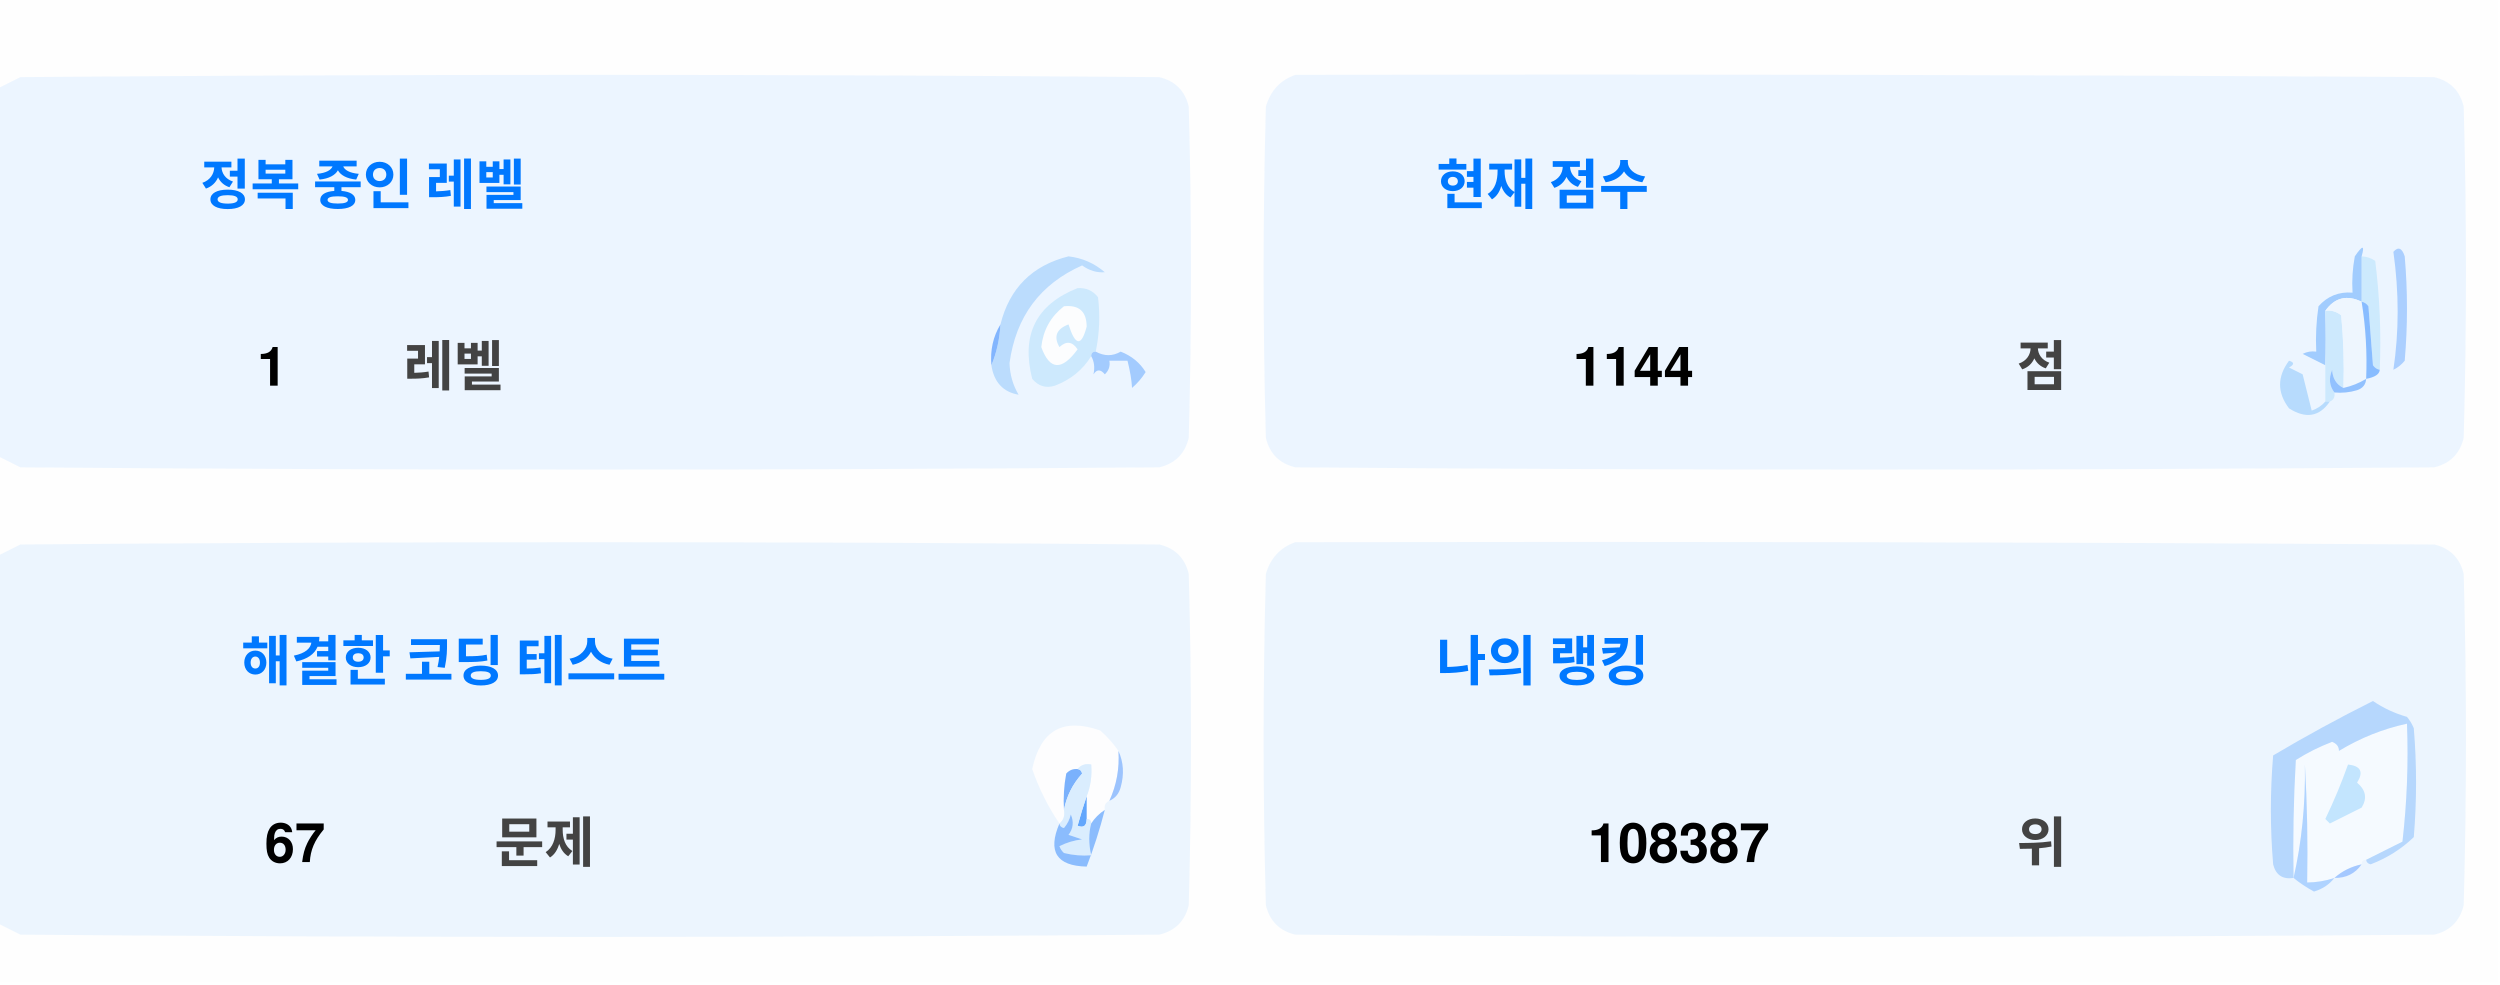
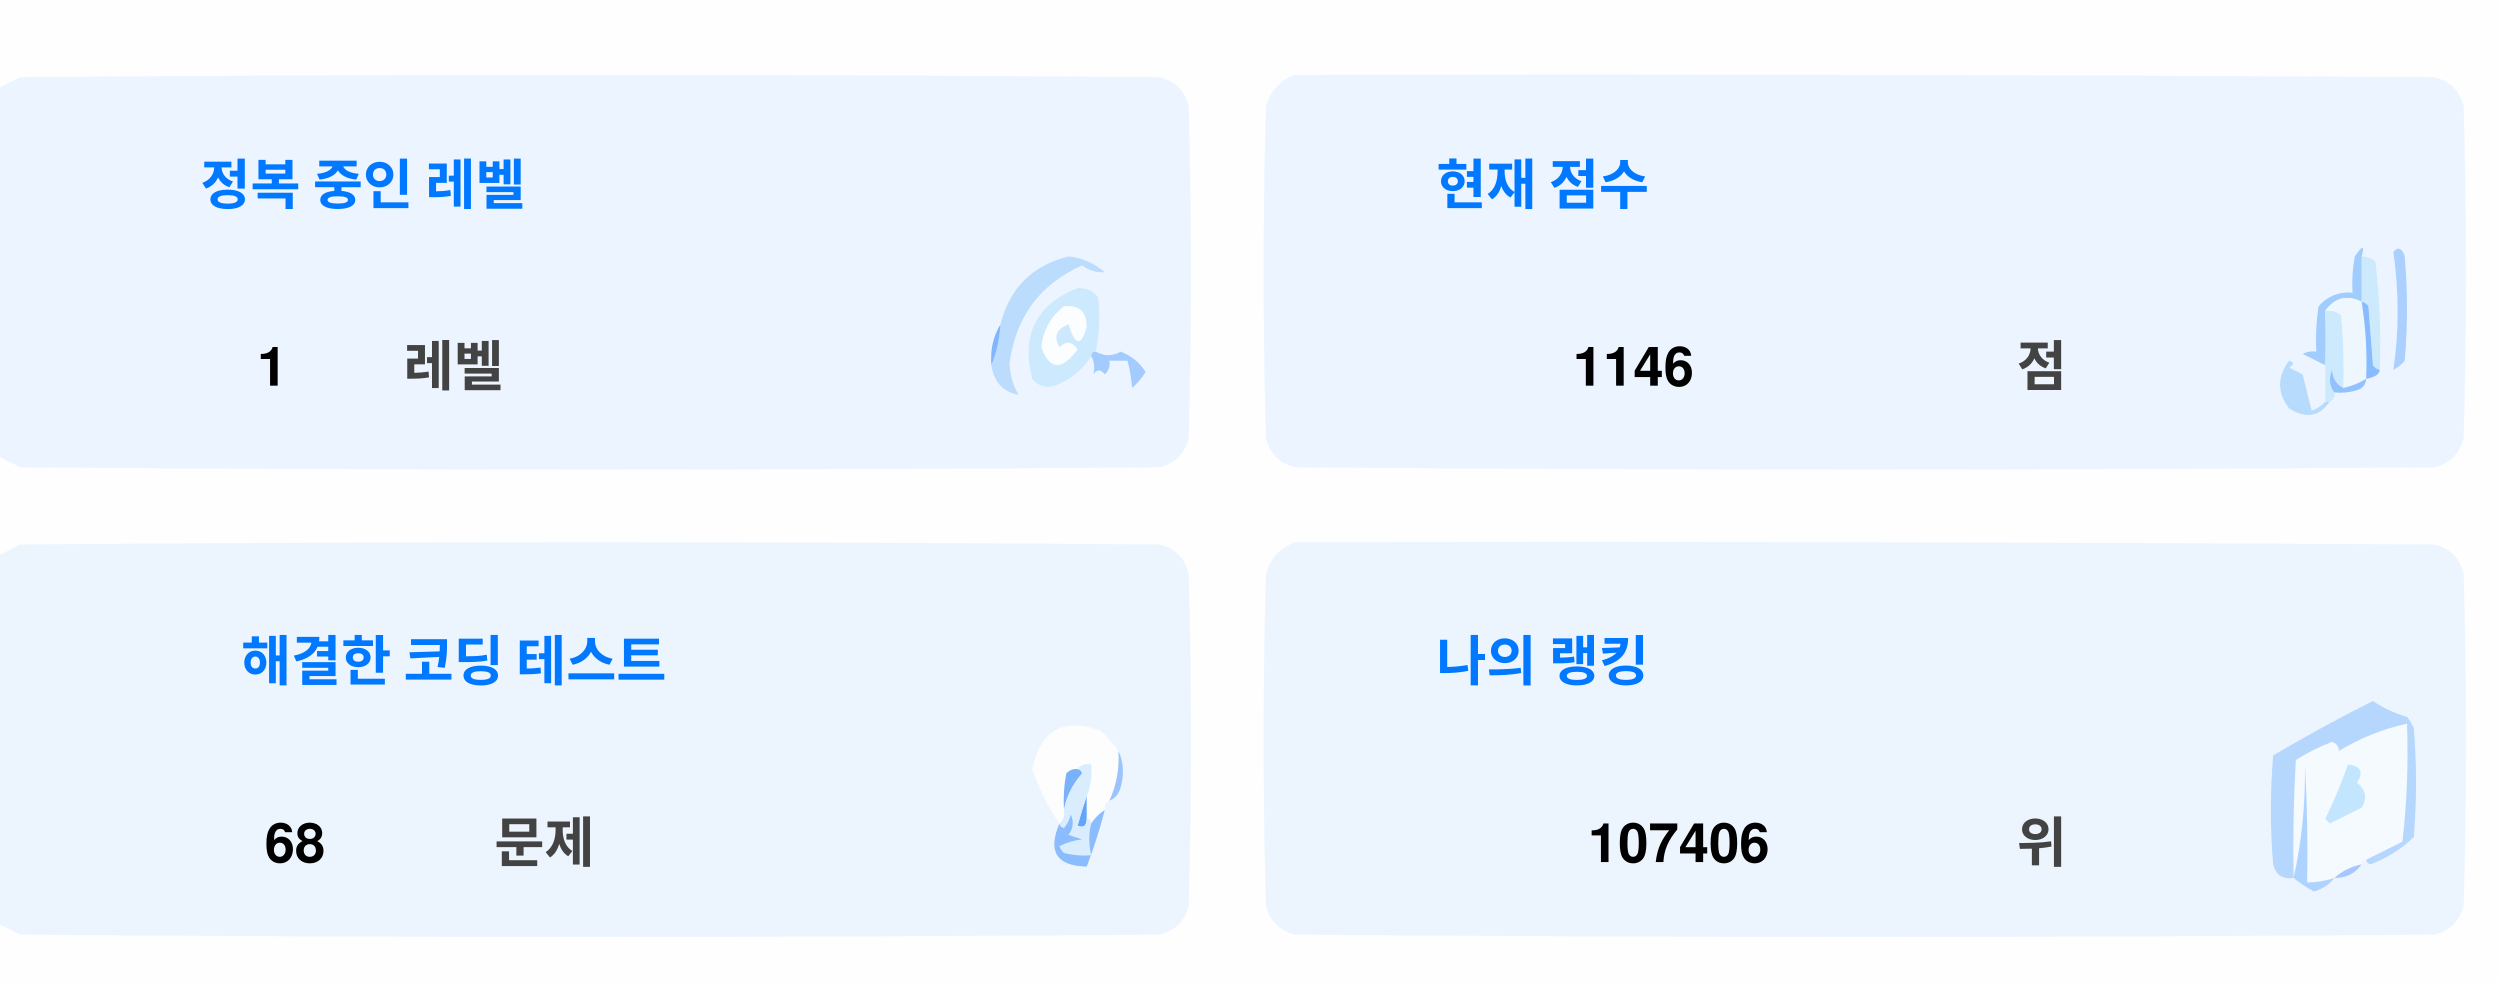
<svg xmlns="http://www.w3.org/2000/svg" version="1.1" width="551px" height="217px" style="shape-rendering:geometricPrecision; text-rendering:geometricPrecision; image-rendering:optimizeQuality; fill-rule:evenodd; clip-rule:evenodd">
  <style>.title {fill: #434343;font-size: 1rem;line-height: 1.5rem;font-weight: bold;font-family: -apple-system, BlinkMacSystemFont, Segoe UI, Helvetica, Arial, sans-serif, Apple Color Emoji, Segoe UI Emoji;}.desc {fill: #434343;font-size: 2.5rem;font-weight: bold;line-height: 1.5rem;font-family: -apple-system, BlinkMacSystemFont, Segoe UI, Helvetica, Arial, sans-serif, Apple Color Emoji, Segoe UI Emoji;}.desc-2 {fill: #434343;font-size: 1rem;font-weight: bold;line-height: 1.5rem;font-family: -apple-system, BlinkMacSystemFont, Segoe UI, Helvetica, Arial, sans-serif, Apple Color Emoji, Segoe UI Emoji;}.text, .desc {animation: twinkling 4s ease-in-out infinite;}@keyframes twinkling {40% { opacity: 1; }50% { opacity: 0.5; }60% { opacity: 1; }70% { opacity: 0.5; }80% { opacity: 1; }}</style>
  <g>
    <path style="opacity:1" fill="#fefefe" d="M -0.5,-0.5 C 183.167,-0.5 366.833,-0.5 550.5,-0.5C 550.5,71.833 550.5,144.167 550.5,216.5C 366.833,216.5 183.167,216.5 -0.5,216.5C -0.5,212.167 -0.5,207.833 -0.5,203.5C 1.14,204.32 2.807,205.153 4.5,206C 88.167,206.667 171.833,206.667 255.5,206C 259,205.167 261.167,203 262,199.5C 262.667,175.167 262.667,150.833 262,126.5C 261.167,123 259,120.833 255.5,120C 171.833,119.333 88.167,119.333 4.5,120C 2.807,120.847 1.14,121.68 -0.5,122.5C -0.5,115.167 -0.5,107.833 -0.5,100.5C 1.14,101.32 2.807,102.153 4.5,103C 88.167,103.667 171.833,103.667 255.5,103C 259,102.167 261.167,100 262,96.5C 262.667,72.167 262.667,47.833 262,23.5C 261.167,20 259,17.833 255.5,17C 171.833,16.333 88.167,16.333 4.5,17C 2.807,17.847 1.14,18.68 -0.5,19.5C -0.5,12.833 -0.5,6.167 -0.5,-0.5 Z" />
  </g>
  <g>
    <path style="opacity:1" fill="#ecf5ff" d="M -0.5,100.5 C -0.5,73.5 -0.5,46.5 -0.5,19.5C 1.14,18.68 2.807,17.847 4.5,17C 88.167,16.333 171.833,16.333 255.5,17C 259,17.833 261.167,20 262,23.5C 262.667,47.833 262.667,72.167 262,96.5C 261.167,100 259,102.167 255.5,103C 171.833,103.667 88.167,103.667 4.5,103C 2.807,102.153 1.14,101.32 -0.5,100.5 Z" />
  </g>
  <g>
    <path style="opacity:1" fill="#ecf5ff" d="M 285.5,16.5 C 369.167,16.333 452.834,16.5 536.5,17C 540,17.833 542.167,20 543,23.5C 543.667,47.833 543.667,72.167 543,96.5C 542.167,100 540,102.167 536.5,103C 452.833,103.667 369.167,103.667 285.5,103C 282,102.167 279.833,100 279,96.5C 278.333,72.167 278.333,47.833 279,23.5C 280.018,19.985 282.185,17.652 285.5,16.5 Z" />
  </g>
  <g>
    <path style="opacity:1" fill="#cdeafd" d="M 520.5,56.5 C 521.583,56.539 522.583,56.873 523.5,57.5C 524.498,65.472 524.831,73.472 524.5,81.5C 523.883,81.389 523.383,81.056 523,80.5C 522.667,76.167 522.333,71.833 522,67.5C 521.617,66.944 521.117,66.611 520.5,66.5C 520.5,63.167 520.5,59.833 520.5,56.5 Z" />
  </g>
  <g>
    <path style="opacity:1" fill="#abcfff" d="M 527.5,55.5 C 528.566,54.308 529.399,54.641 530,56.5C 530.667,64.167 530.667,71.833 530,79.5C 529.311,80.357 528.478,81.023 527.5,81.5C 528.758,73.08 528.758,64.414 527.5,55.5 Z" />
  </g>
  <g>
    <path style="opacity:1" fill="#bbdcfd" d="M 218.5,80.5 C 219.657,77.727 220.324,74.727 220.5,71.5C 222.49,63.51 227.49,58.51 235.5,56.5C 238.528,56.847 241.194,58.014 243.5,60C 241.744,60.141 240.078,59.641 238.5,58.5C 229.247,62.607 223.914,69.773 222.5,80C 222.565,82.526 223.232,84.859 224.5,87C 221.07,86.397 219.07,84.231 218.5,80.5 Z" />
  </g>
  <g>
    <path style="opacity:1" fill="#cde9fd" d="M 241.5,77.5 C 240.833,77.5 240.5,77.833 240.5,78.5C 238.628,81.529 235.961,83.695 232.5,85C 230.536,85.624 228.869,85.124 227.5,83.5C 225.021,73.791 228.354,67.124 237.5,63.5C 239.374,63.39 240.874,64.056 242,65.5C 242.497,69.524 242.331,73.524 241.5,77.5 Z" />
  </g>
  <g>
    <path style="opacity:1" fill="#fcfdfe" d="M 234.5,67.5 C 237.826,67.162 239.493,68.662 239.5,72C 238.334,76.434 237,76.267 235.5,71.5C 232.832,72.515 232.166,74.182 233.5,76.5C 235.017,75.089 236.351,75.256 237.5,77C 234.006,81.771 231.34,81.605 229.5,76.5C 229.904,72.771 231.571,69.771 234.5,67.5 Z" />
  </g>
  <g>
    <path style="opacity:1" fill="#a1ccfe" d="M 520.5,56.5 C 520.5,59.833 520.5,63.167 520.5,66.5C 517.238,64.922 514.572,65.589 512.5,68.5C 512.617,72.81 512.617,76.81 512.5,80.5C 510.86,79.68 509.193,78.847 507.5,78C 508.448,77.517 509.448,77.35 510.5,77.5C 510.335,74.15 510.502,70.817 511,67.5C 512.995,65.253 515.495,64.253 518.5,64.5C 518.336,61.813 518.503,59.146 519,56.5C 520.731,53.969 521.231,53.969 520.5,56.5 Z" />
  </g>
  <g>
    <path style="opacity:1" fill="#cde9fd" d="M 512.5,68.5 C 513.822,68.33 514.989,68.663 516,69.5C 516.499,74.823 516.666,80.156 516.5,85.5C 514.955,84.77 514.122,83.437 514,81.5C 513.22,83.387 513.387,85.054 514.5,86.5C 514.672,87.492 514.338,88.158 513.5,88.5C 513.167,88.5 512.833,88.5 512.5,88.5C 512.5,85.833 512.5,83.167 512.5,80.5C 512.617,76.81 512.617,72.81 512.5,68.5 Z" />
  </g>
  <g>
    <path style="opacity:1" fill="#eef6fe" d="M 520.5,66.5 C 521.407,72.106 521.74,77.773 521.5,83.5C 519.95,84.441 518.284,85.108 516.5,85.5C 516.666,80.156 516.499,74.823 516,69.5C 514.989,68.663 513.822,68.33 512.5,68.5C 514.572,65.589 517.238,64.922 520.5,66.5 Z" />
  </g>
  <g>
    <path style="opacity:1" fill="#88bcff" d="M 520.5,66.5 C 521.117,66.611 521.617,66.944 522,67.5C 522.333,71.833 522.667,76.167 523,80.5C 523.383,81.056 523.883,81.389 524.5,81.5C 524.445,82.469 523.445,83.136 521.5,83.5C 521.74,77.773 521.407,72.106 520.5,66.5 Z" />
  </g>
  <g>
    <path style="opacity:1" fill="#82b5fe" d="M 220.5,71.5 C 220.324,74.727 219.657,77.727 218.5,80.5C 218.215,77.171 218.882,74.171 220.5,71.5 Z" />
  </g>
  <g>
    <path style="opacity:1" fill="#a3cbfe" d="M 240.5,78.5 C 240.5,77.833 240.833,77.5 241.5,77.5C 243.391,78.536 245.224,78.536 247,77.5C 249.391,78.429 251.225,79.929 252.5,82C 251.681,83.319 250.681,84.486 249.5,85.5C 249.409,83.777 249.075,81.777 248.5,79.5C 247.167,79.5 245.833,79.5 244.5,79.5C 244.719,80.675 244.386,81.675 243.5,82.5C 242.575,81.359 241.741,81.359 241,82.5C 241.331,80.981 241.164,79.648 240.5,78.5 Z" />
  </g>
  <g>
    <path style="opacity:1" fill="#b7dbfd" d="M 512.5,88.5 C 512.833,88.5 513.167,88.5 513.5,88.5C 511.199,91.857 508.199,92.357 504.5,90C 501.872,86.535 501.872,83.035 504.5,79.5C 505.696,79.846 505.696,80.346 504.5,81C 505.5,81.5 506.5,82 507.5,82.5C 508.167,85.167 508.833,87.833 509.5,90.5C 510.739,90.058 511.739,89.391 512.5,88.5 Z" />
  </g>
  <g>
    <path style="opacity:1" fill="#92c1fe" d="M 516.5,85.5 C 518.284,85.108 519.95,84.441 521.5,83.5C 521.423,84.75 520.756,85.583 519.5,86C 517.866,86.493 516.199,86.66 514.5,86.5C 513.387,85.054 513.22,83.387 514,81.5C 514.122,83.437 514.955,84.77 516.5,85.5 Z" />
  </g>
  <g>
    <path style="opacity:1" fill="#ecf5fe" d="M -0.5,203.5 C -0.5,176.5 -0.5,149.5 -0.5,122.5C 1.14,121.68 2.807,120.847 4.5,120C 88.167,119.333 171.833,119.333 255.5,120C 259,120.833 261.167,123 262,126.5C 262.667,150.833 262.667,175.167 262,199.5C 261.167,203 259,205.167 255.5,206C 171.833,206.667 88.167,206.667 4.5,206C 2.807,205.153 1.14,204.32 -0.5,203.5 Z" />
  </g>
  <g>
    <path style="opacity:1" fill="#ecf5fe" d="M 285.5,119.5 C 369.167,119.333 452.834,119.5 536.5,120C 540,120.833 542.167,123 543,126.5C 543.667,150.833 543.667,175.167 543,199.5C 542.167,203 540,205.167 536.5,206C 452.833,206.667 369.167,206.667 285.5,206C 282,205.167 279.833,203 279,199.5C 278.333,175.167 278.333,150.833 279,126.5C 280.018,122.985 282.185,120.652 285.5,119.5 Z" />
  </g>
  <g>
    <path style="opacity:1" fill="#fdfdfe" d="M 246.5,165.5 C 246.758,169.367 246.092,173.034 244.5,176.5C 243.662,176.842 243.328,177.508 243.5,178.5C 242.272,179.306 241.272,180.306 240.5,181.5C 240.5,180.833 240.167,180.5 239.5,180.5C 239.5,178.833 239.5,177.167 239.5,175.5C 240.369,173.283 240.702,170.95 240.5,168.5C 239.209,168.263 238.209,168.596 237.5,169.5C 236.504,169.414 235.671,169.748 235,170.5C 234.503,173.146 234.336,175.813 234.5,178.5C 234.737,179.791 234.404,180.791 233.5,181.5C 230.986,177.806 228.986,173.806 227.5,169.5C 229.309,160.957 234.309,158.124 242.5,161C 244.07,162.397 245.404,163.897 246.5,165.5 Z" />
  </g>
  <g>
    <path style="opacity:1" fill="#f5faff" d="M 521.5,189.5 C 520.833,189.5 520.5,189.833 520.5,190.5C 518.181,190.992 516.181,191.992 514.5,193.5C 512.565,194.15 510.565,194.483 508.5,194.5C 508.666,185.827 508.5,177.16 508,168.5C 508.141,177.227 507.308,185.56 505.5,193.5C 505.334,184.827 505.5,176.16 506,167.5C 508.527,165.903 511.194,164.57 514,163.5C 515.011,163.892 515.511,164.559 515.5,165.5C 520.21,162.641 525.21,160.641 530.5,159.5C 530.831,168.192 530.498,176.859 529.5,185.5C 526.807,186.847 524.14,188.18 521.5,189.5 Z" />
  </g>
  <g>
    <path style="opacity:1" fill="#b6d7fd" d="M 521.5,189.5 C 524.14,188.18 526.807,186.847 529.5,185.5C 530.498,176.859 530.831,168.192 530.5,159.5C 525.21,160.641 520.21,162.641 515.5,165.5C 515.511,164.559 515.011,163.892 514,163.5C 511.194,164.57 508.527,165.903 506,167.5C 505.5,176.16 505.334,184.827 505.5,193.5C 503.089,193.863 501.589,192.863 501,190.5C 500.333,182.5 500.333,174.5 501,166.5C 508.173,162.246 515.507,158.246 523,154.5C 525.304,156.068 527.804,157.235 530.5,158C 531.126,158.75 531.626,159.584 532,160.5C 532.667,168.5 532.667,176.5 532,184.5C 529.292,187.111 526.125,189.111 522.5,190.5C 521.893,190.376 521.56,190.043 521.5,189.5 Z" />
  </g>
  <g>
    <path style="opacity:1" fill="#c3e5fe" d="M 517.5,168.5 C 520.317,168.801 520.984,170.134 519.5,172.5C 521.439,174.122 521.772,175.956 520.5,178C 518.167,179.167 515.833,180.333 513.5,181.5C 513.167,181.167 512.833,180.833 512.5,180.5C 514.414,176.515 516.081,172.515 517.5,168.5 Z" />
  </g>
  <g>
    <path style="opacity:1" fill="#7ab1fc" d="M 237.5,169.5 C 238.043,169.56 238.376,169.893 238.5,170.5C 236.395,172.836 235.062,175.503 234.5,178.5C 234.336,175.813 234.503,173.146 235,170.5C 235.671,169.748 236.504,169.414 237.5,169.5 Z" />
  </g>
  <g>
    <path style="opacity:1" fill="#afd3ff" d="M 514.5,193.5 C 513.378,194.947 511.878,195.947 510,196.5C 508.348,195.601 506.848,194.601 505.5,193.5C 507.308,185.56 508.141,177.227 508,168.5C 508.5,177.16 508.666,185.827 508.5,194.5C 510.565,194.483 512.565,194.15 514.5,193.5 Z" />
  </g>
  <g>
    <path style="opacity:1" fill="#9cc3fd" d="M 246.5,165.5 C 247.634,167.966 247.801,170.633 247,173.5C 246.623,174.942 245.79,175.942 244.5,176.5C 246.092,173.034 246.758,169.367 246.5,165.5 Z" />
  </g>
  <g>
    <path style="opacity:1" fill="#62a6fc" d="M 239.5,175.5 C 239.5,177.167 239.5,178.833 239.5,180.5C 239.483,182.028 238.816,182.528 237.5,182C 238.117,179.723 238.784,177.556 239.5,175.5 Z" />
  </g>
  <g>
    <path style="opacity:1" fill="#daedfe" d="M 237.5,169.5 C 238.209,168.596 239.209,168.263 240.5,168.5C 240.702,170.95 240.369,173.283 239.5,175.5C 238.784,177.556 238.117,179.723 237.5,182C 238.816,182.528 239.483,182.028 239.5,180.5C 240.167,180.5 240.5,180.833 240.5,181.5C 239.918,183.669 239.918,186.002 240.5,188.5C 238.473,188.662 236.473,188.495 234.5,188C 234.043,187.586 233.709,187.086 233.5,186.5C 235.078,185.702 236.744,185.202 238.5,185C 237.5,184.667 236.5,184.333 235.5,184C 236.554,182.612 236.72,181.112 236,179.5C 235.751,180.624 235.251,181.624 234.5,182.5C 233.893,182.376 233.56,182.043 233.5,181.5C 234.404,180.791 234.737,179.791 234.5,178.5C 235.062,175.503 236.395,172.836 238.5,170.5C 238.376,169.893 238.043,169.56 237.5,169.5 Z" />
  </g>
  <g>
    <path style="opacity:1" fill="#8bbcfd" d="M 243.5,178.5 C 242.395,182.803 241.062,186.969 239.5,191C 232.857,190.847 230.857,187.68 233.5,181.5C 233.56,182.043 233.893,182.376 234.5,182.5C 235.251,181.624 235.751,180.624 236,179.5C 236.72,181.112 236.554,182.612 235.5,184C 236.5,184.333 237.5,184.667 238.5,185C 236.744,185.202 235.078,185.702 233.5,186.5C 233.709,187.086 234.043,187.586 234.5,188C 236.473,188.495 238.473,188.662 240.5,188.5C 239.918,186.002 239.918,183.669 240.5,181.5C 241.272,180.306 242.272,179.306 243.5,178.5 Z" />
  </g>
  <g>
    <path style="opacity:1" fill="#a4c8ff" d="M 520.5,190.5 C 519.089,192.539 517.089,193.539 514.5,193.5C 516.181,191.992 518.181,190.992 520.5,190.5 Z" />
  </g>
  <text text-anchor="middle" x="80" y="45" class="title" style="fill:#0078ff;" stroke="#none" stroke-width="1">정복 중인 레벨</text>
  <text text-anchor="middle" x="60" y="85" class="desc" style="fill:#000000;" stroke="#none" stroke-width="1">1</text>
  <text text-anchor="middle" x="100" y="85" class="desc-2" style="fill:#434343;" stroke="#none" stroke-width="1">레벨</text>
  <text text-anchor="middle" x="340" y="45" class="title" style="fill:#0078ff;" stroke="#none" stroke-width="1">현재 점수</text>
-   <text text-anchor="middle" x="360" y="85" class="desc" style="fill:#000000;" stroke="#none" stroke-width="1">1144</text>
+   <text text-anchor="middle" x="360" y="85" class="desc" style="fill:#000000;" stroke="#none" stroke-width="1">1146</text>
  <text text-anchor="middle" x="450" y="85" class="desc-2" style="fill:#434343;" stroke="#none" stroke-width="1">점</text>
  <text text-anchor="middle" x="100" y="150" class="title" style="fill:#0078ff;" stroke="#none" stroke-width="1">해결한 코딩 테스트</text>
-   <text text-anchor="middle" x="65" y="190" class="desc" style="fill:#000000;" stroke="#none" stroke-width="1">67</text>
+   <text text-anchor="middle" x="65" y="190" class="desc" style="fill:#000000;" stroke="#none" stroke-width="1">68</text>
  <text text-anchor="middle" x="120" y="190" class="desc-2" style="fill:#434343;" stroke="#none" stroke-width="1">문제</text>
  <text text-anchor="middle" x="340" y="150" class="title" style="fill:#0078ff;" stroke="#none" stroke-width="1">나의 랭킹</text>
-   <text text-anchor="middle" x="370" y="190" class="desc" style="fill:#000000;" stroke="#none" stroke-width="1">108387</text>
+   <text text-anchor="middle" x="370" y="190" class="desc" style="fill:#000000;" stroke="#none" stroke-width="1">107406</text>
  <text text-anchor="middle" x="450" y="190" class="desc-2" style="fill:#434343;" stroke="#none" stroke-width="1">위</text>
</svg>
